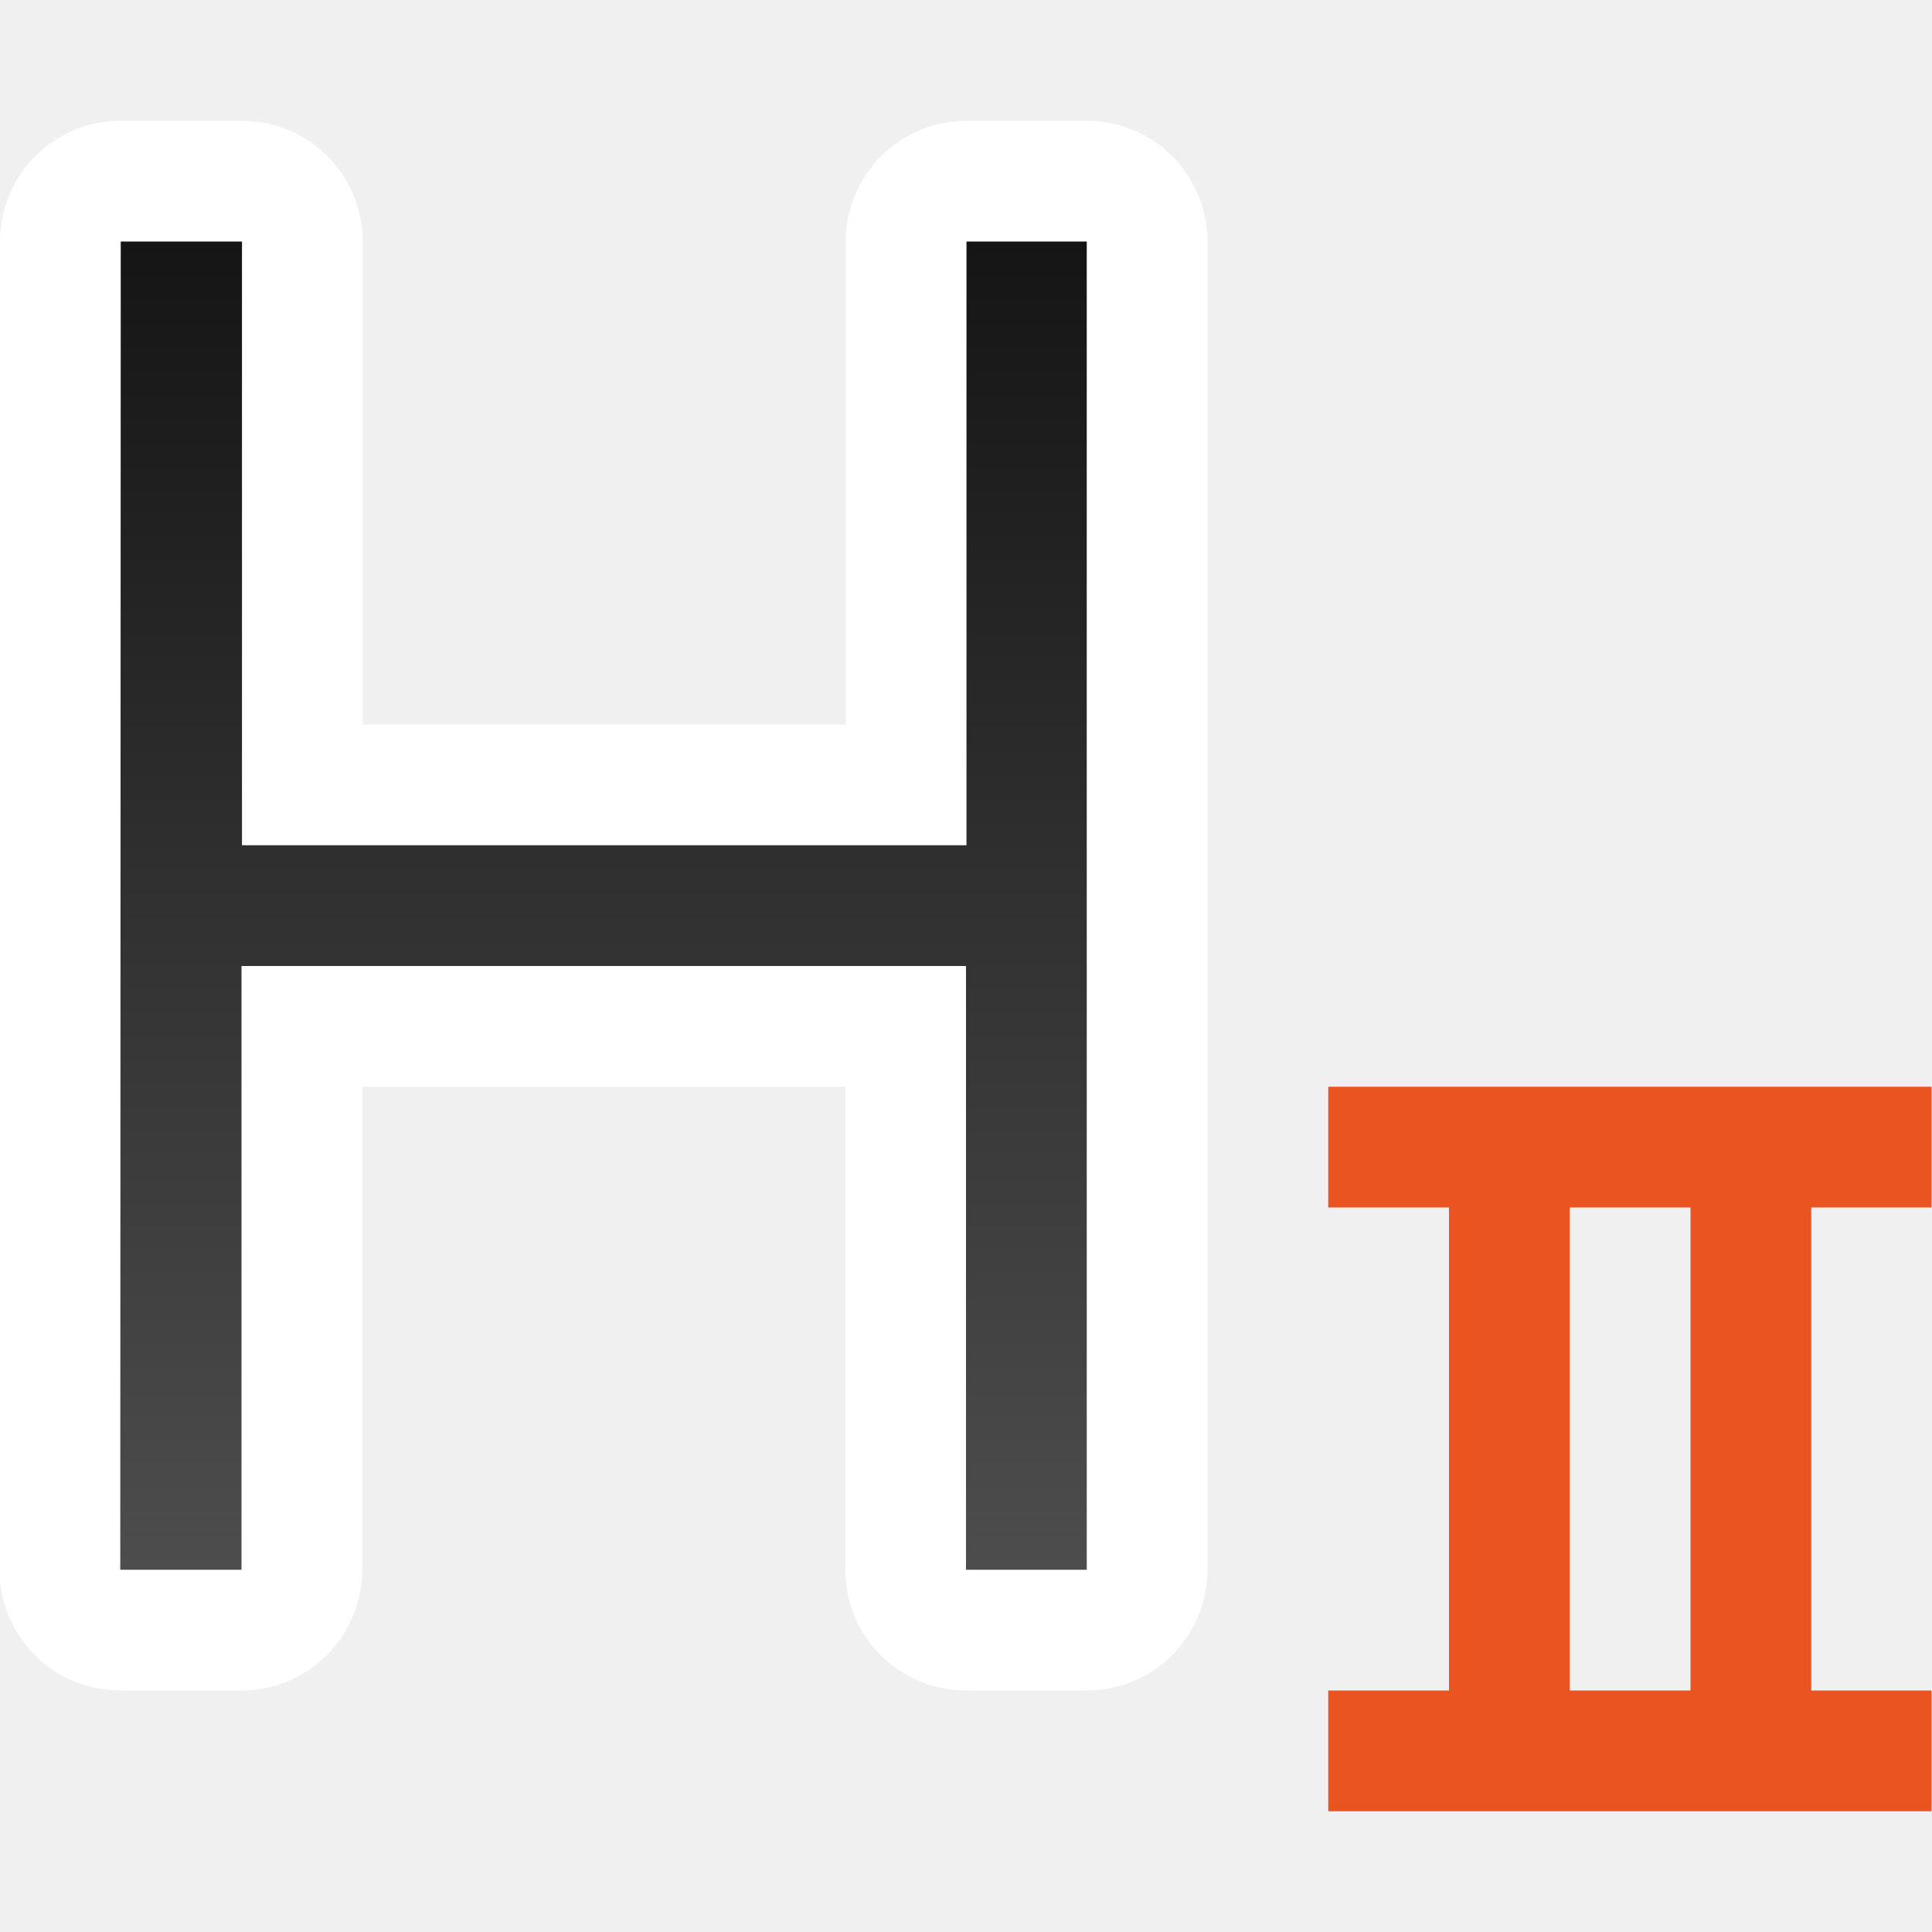
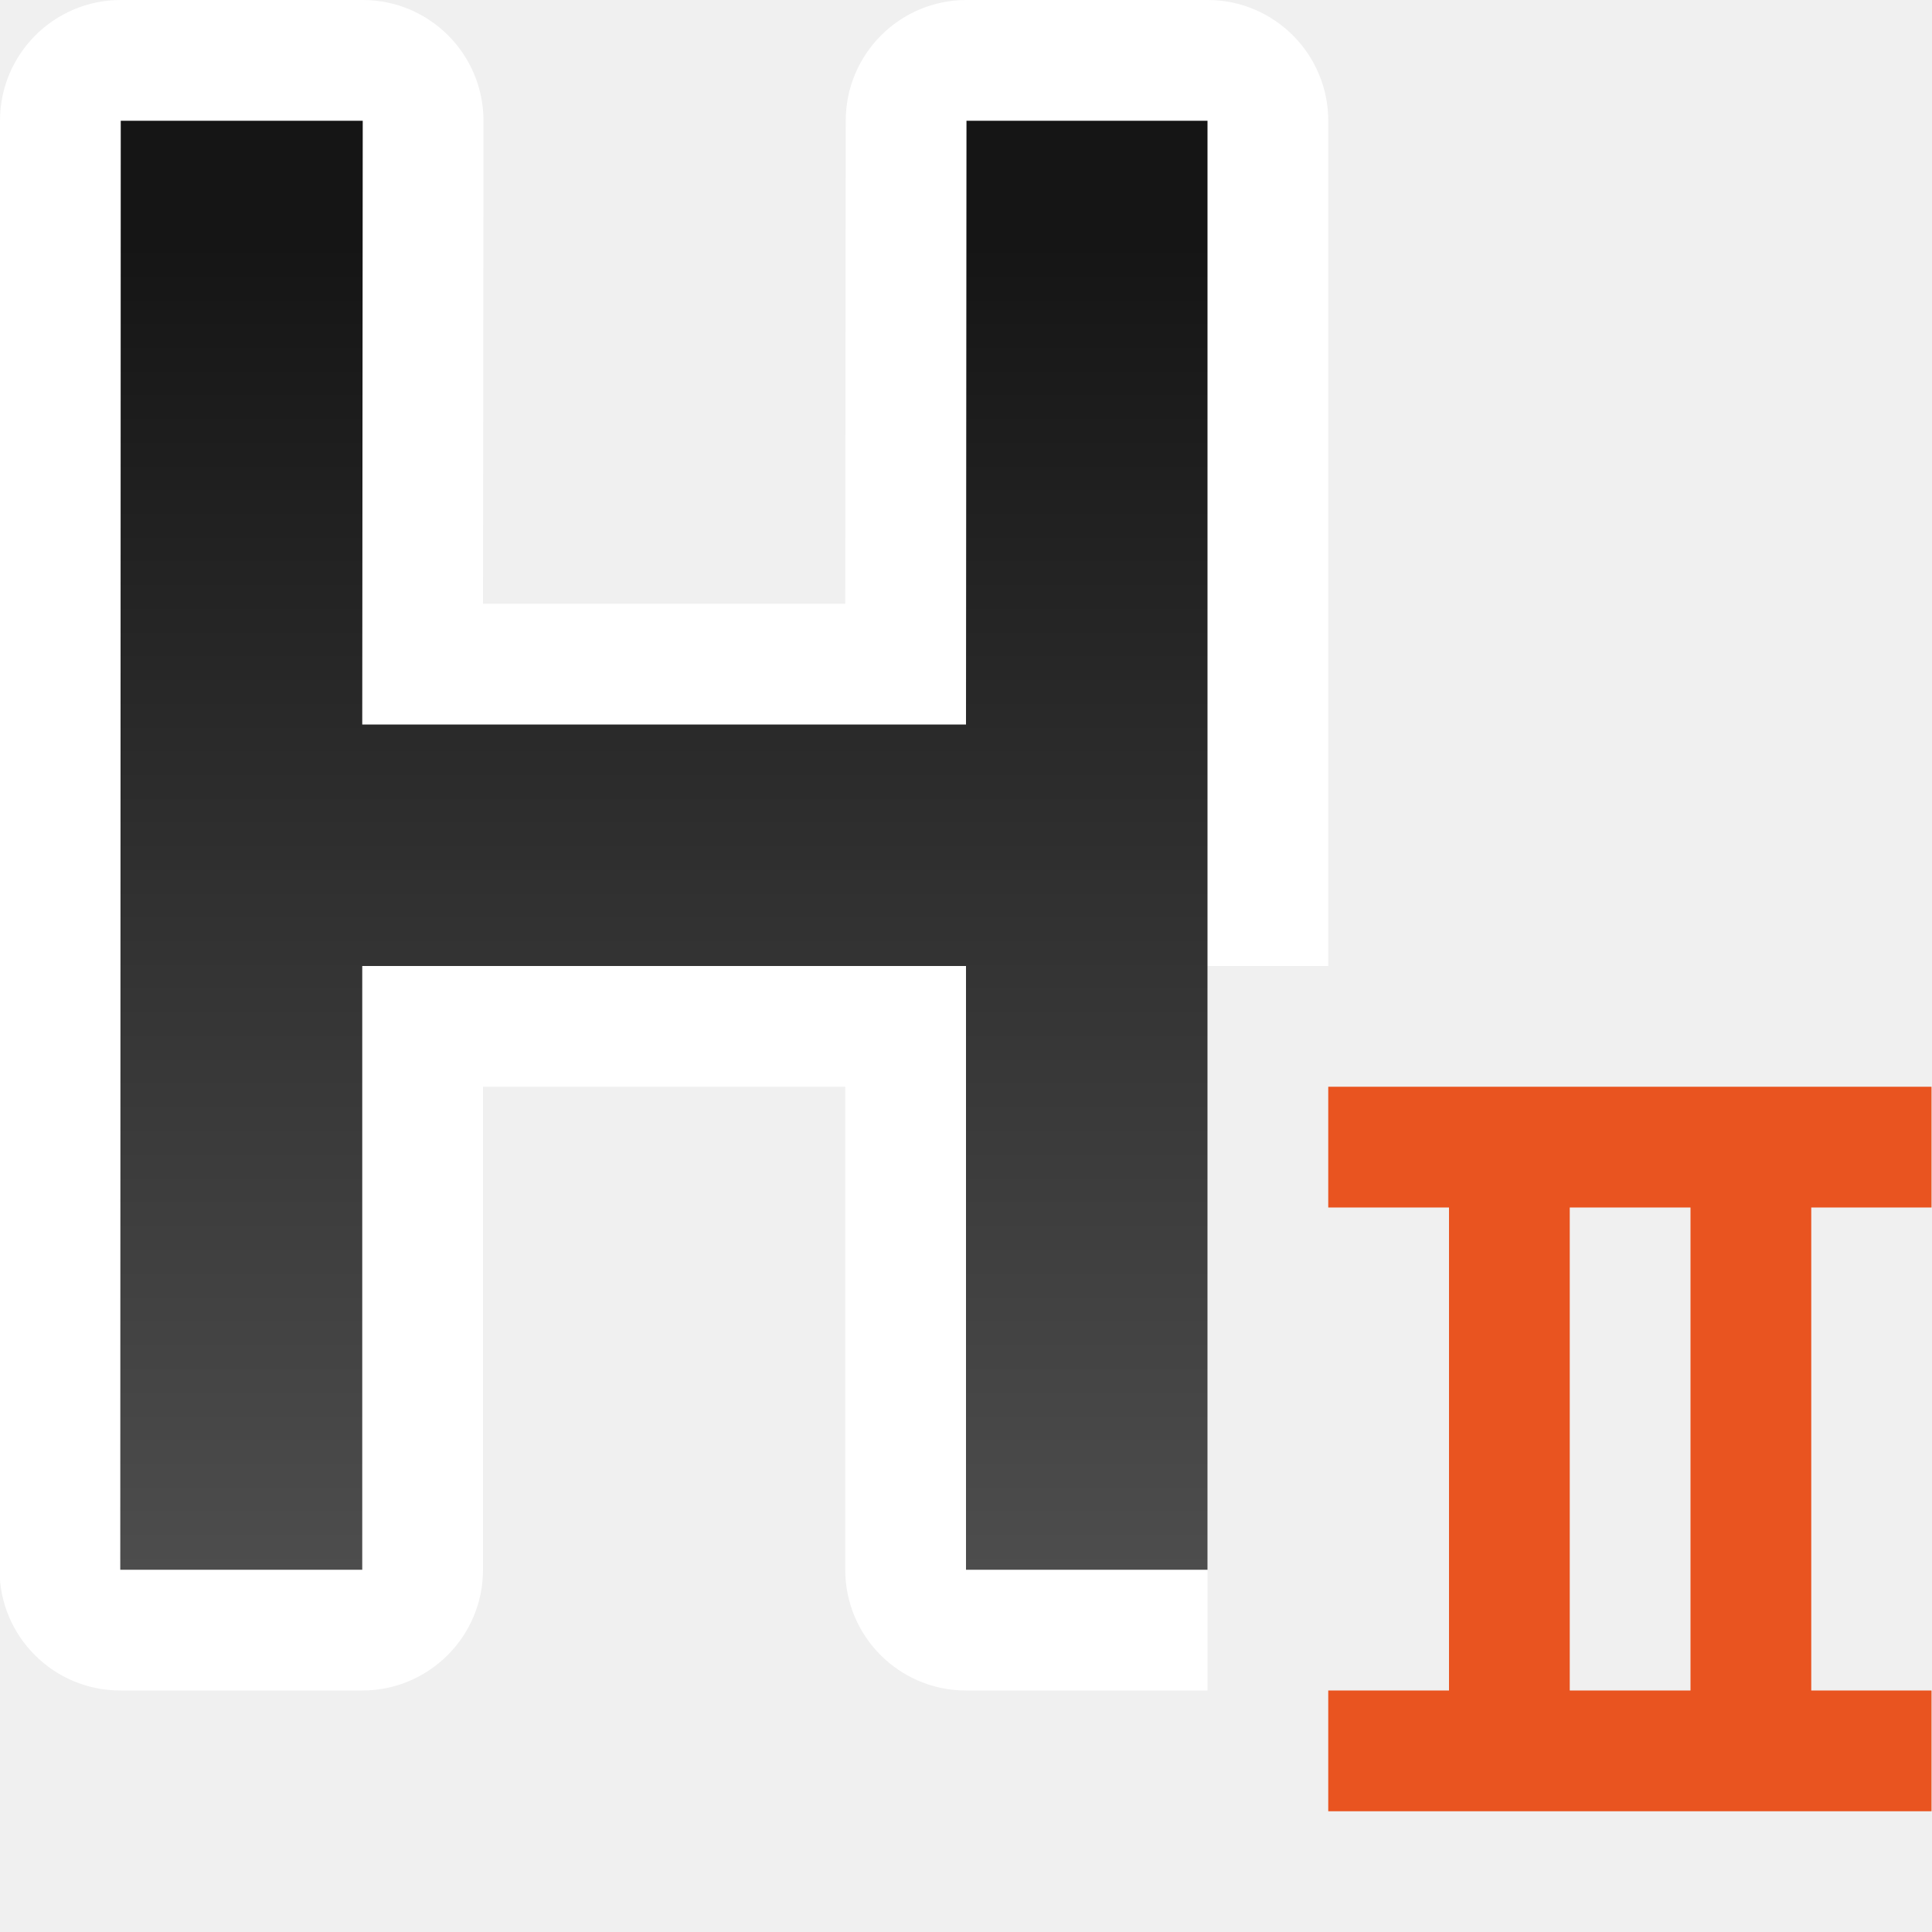
<svg xmlns="http://www.w3.org/2000/svg" xmlns:xlink="http://www.w3.org/1999/xlink" viewBox="0 0 16 16">
  <defs>
    <linearGradient xlink:href="#a" id="b" x1="7" y1="2" x2="7" y2="13" gradientUnits="userSpaceOnUse" gradientTransform="translate(-2)" />
    <linearGradient id="a">
      <stop offset="0" stop-color="#151515" />
      <stop offset="1" stop-color="#4d4d4d" />
    </linearGradient>
  </defs>
-   <path d="M1 2L.996 13H2V8h6v5h1V2h-.996v5h-6V2z" fill="#fff" stroke="#fff" stroke-width="2" stroke-linejoin="round" />
-   <path d="M1 2L.996 13H2V8h6v5h1V2h-.996v5h-6V2z" fill="url(#b)" />
+   <path style="line-height:normal;font-variant-ligatures:normal;font-variant-position:normal;font-variant-caps:normal;font-variant-numeric:normal;font-variant-alternates:normal;font-variant-east-asian:normal;font-feature-settings:normal;font-variation-settings:normal;text-indent:0;text-align:start;text-decoration-line:none;text-decoration-style:solid;text-decoration-color:#000;text-transform:none;text-orientation:mixed;white-space:normal;shape-padding:0;shape-margin:0;inline-size:0;isolation:auto;mix-blend-mode:normal;solid-color:#000;solid-opacity:1" d="M1 0a1 1 0 00-1 1l-.004 12a1 1 0 001 1H3a1 1 0 001-1V9h3v4a1 1 0 001 1h2V8h1V1a1 1 0 00-1-1H8.004a1 1 0 00-1 1L7 5H4l.004-4a1 1 0 00-1-1H1zm1 2h.004L2 6a1 1 0 001 1 1 1 0 00-1 1v4h-.004L2 2zm7 4v2a1 1 0 00-1-1 1 1 0 001-1z" color="#000" font-weight="400" font-family="sans-serif" overflow="visible" fill="#fff" />
+   <path d="M1 1L.996 13H3V8h5v5h2V1H8.004L8 6H3l.004-5z" fill="url(#b)" />
  <path d="M11 9v1h1v4h-1v1h4.996v-1H15v-4h.996V9H11zm2 1h1v4h-1v-4z" fill="#e95420" fill-rule="evenodd" />
</svg>
